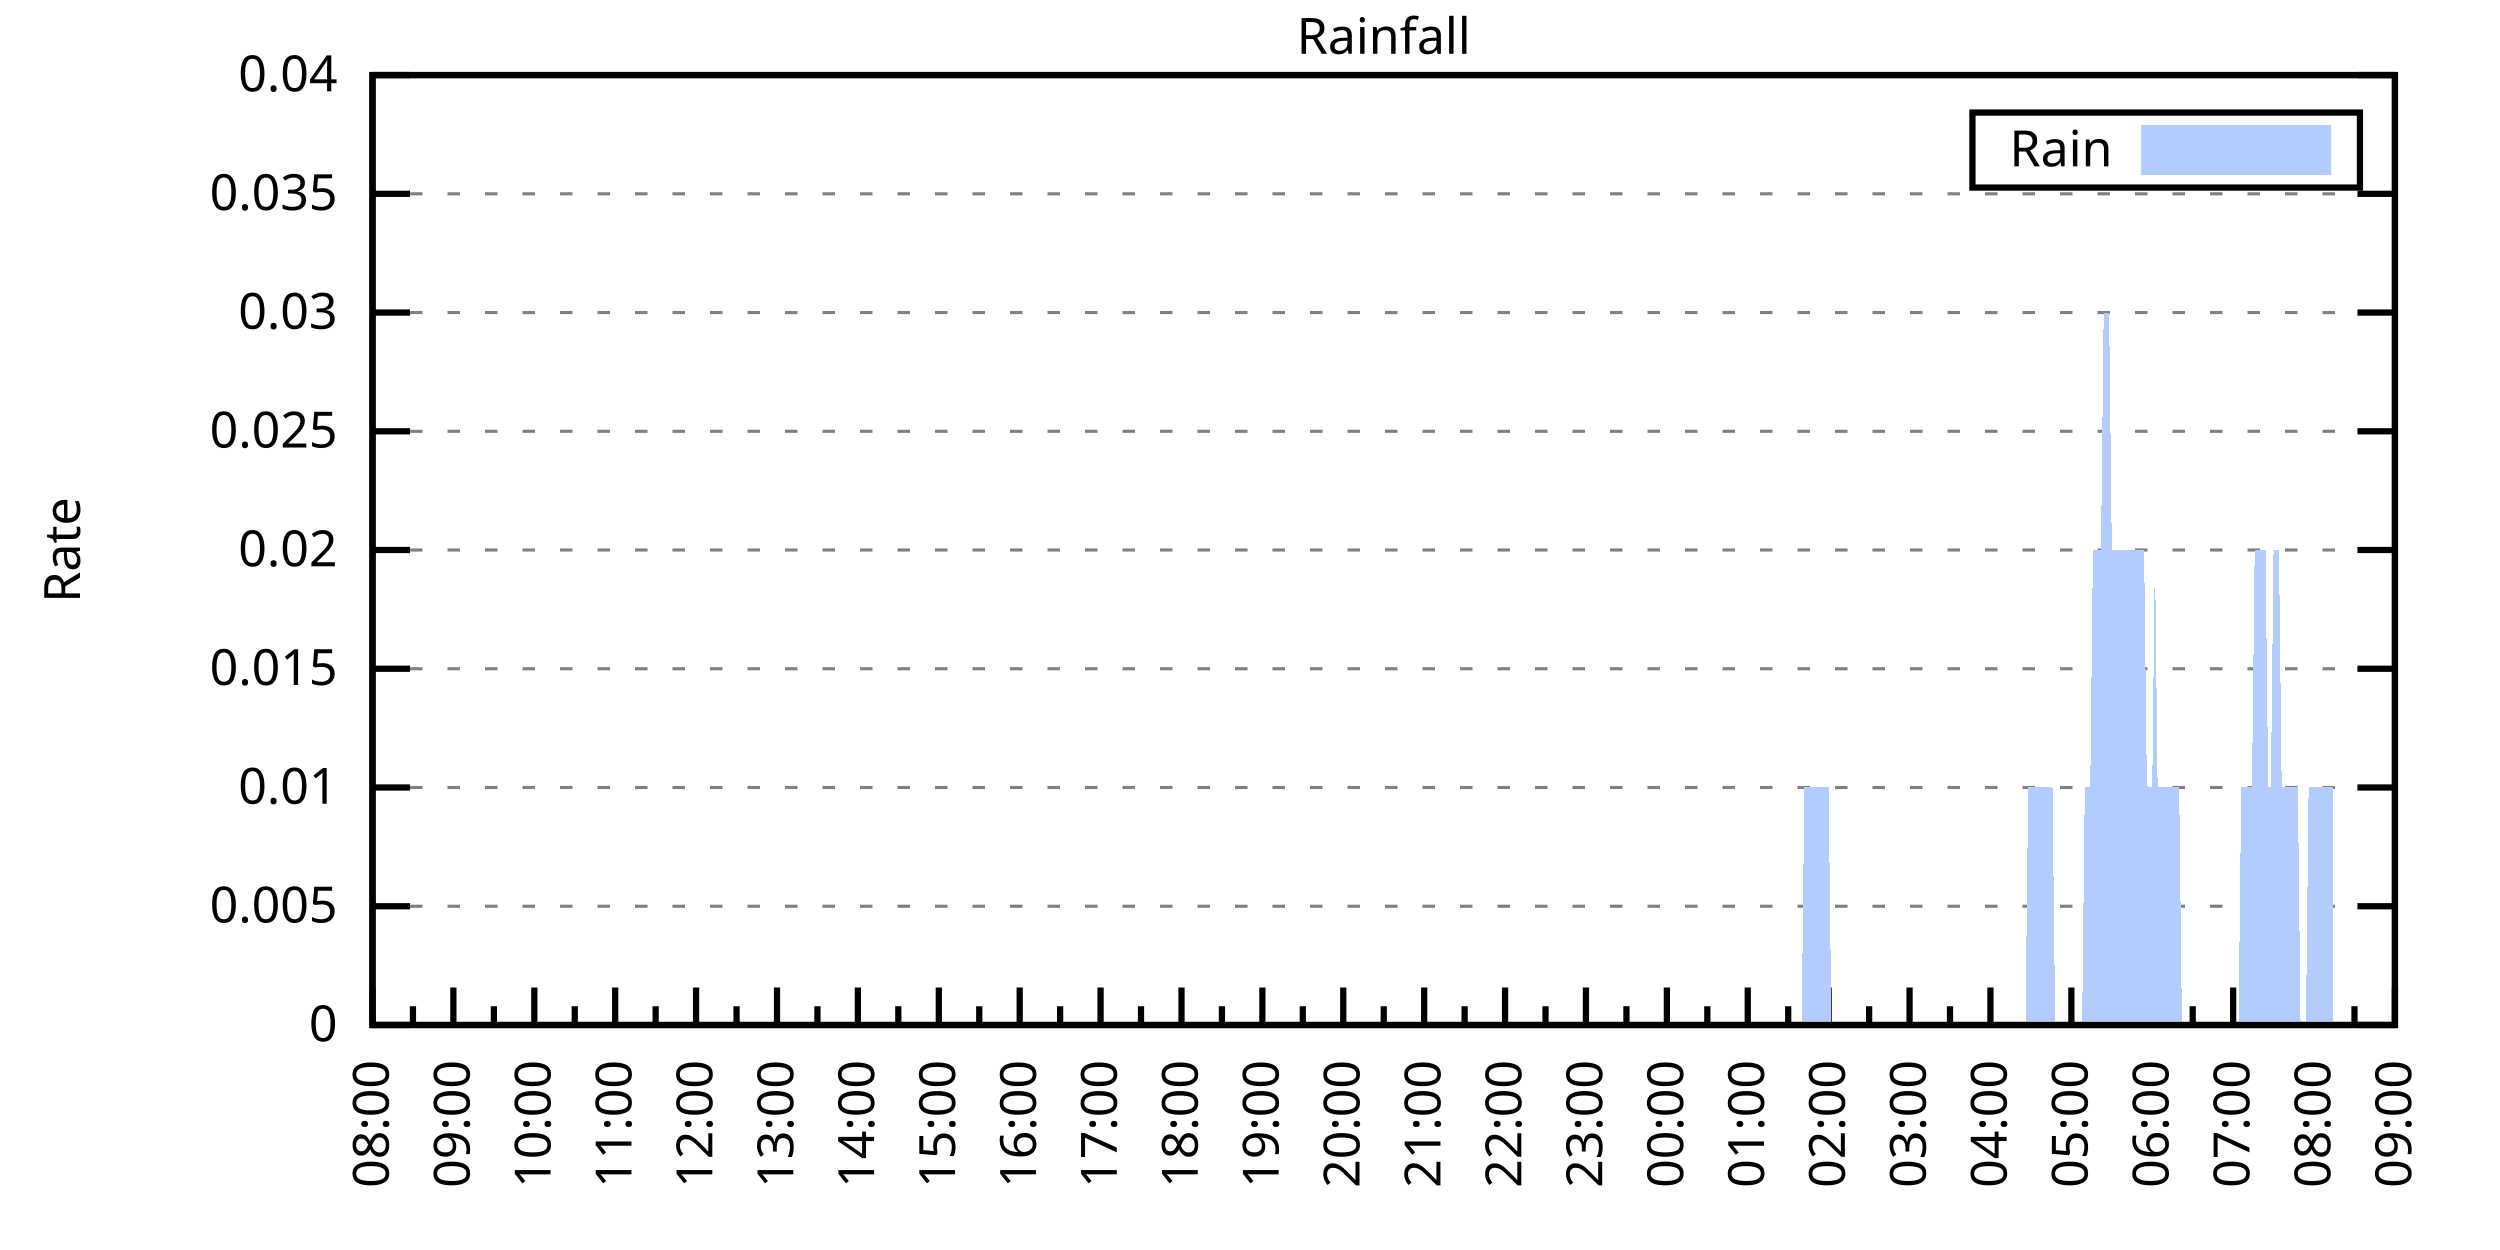
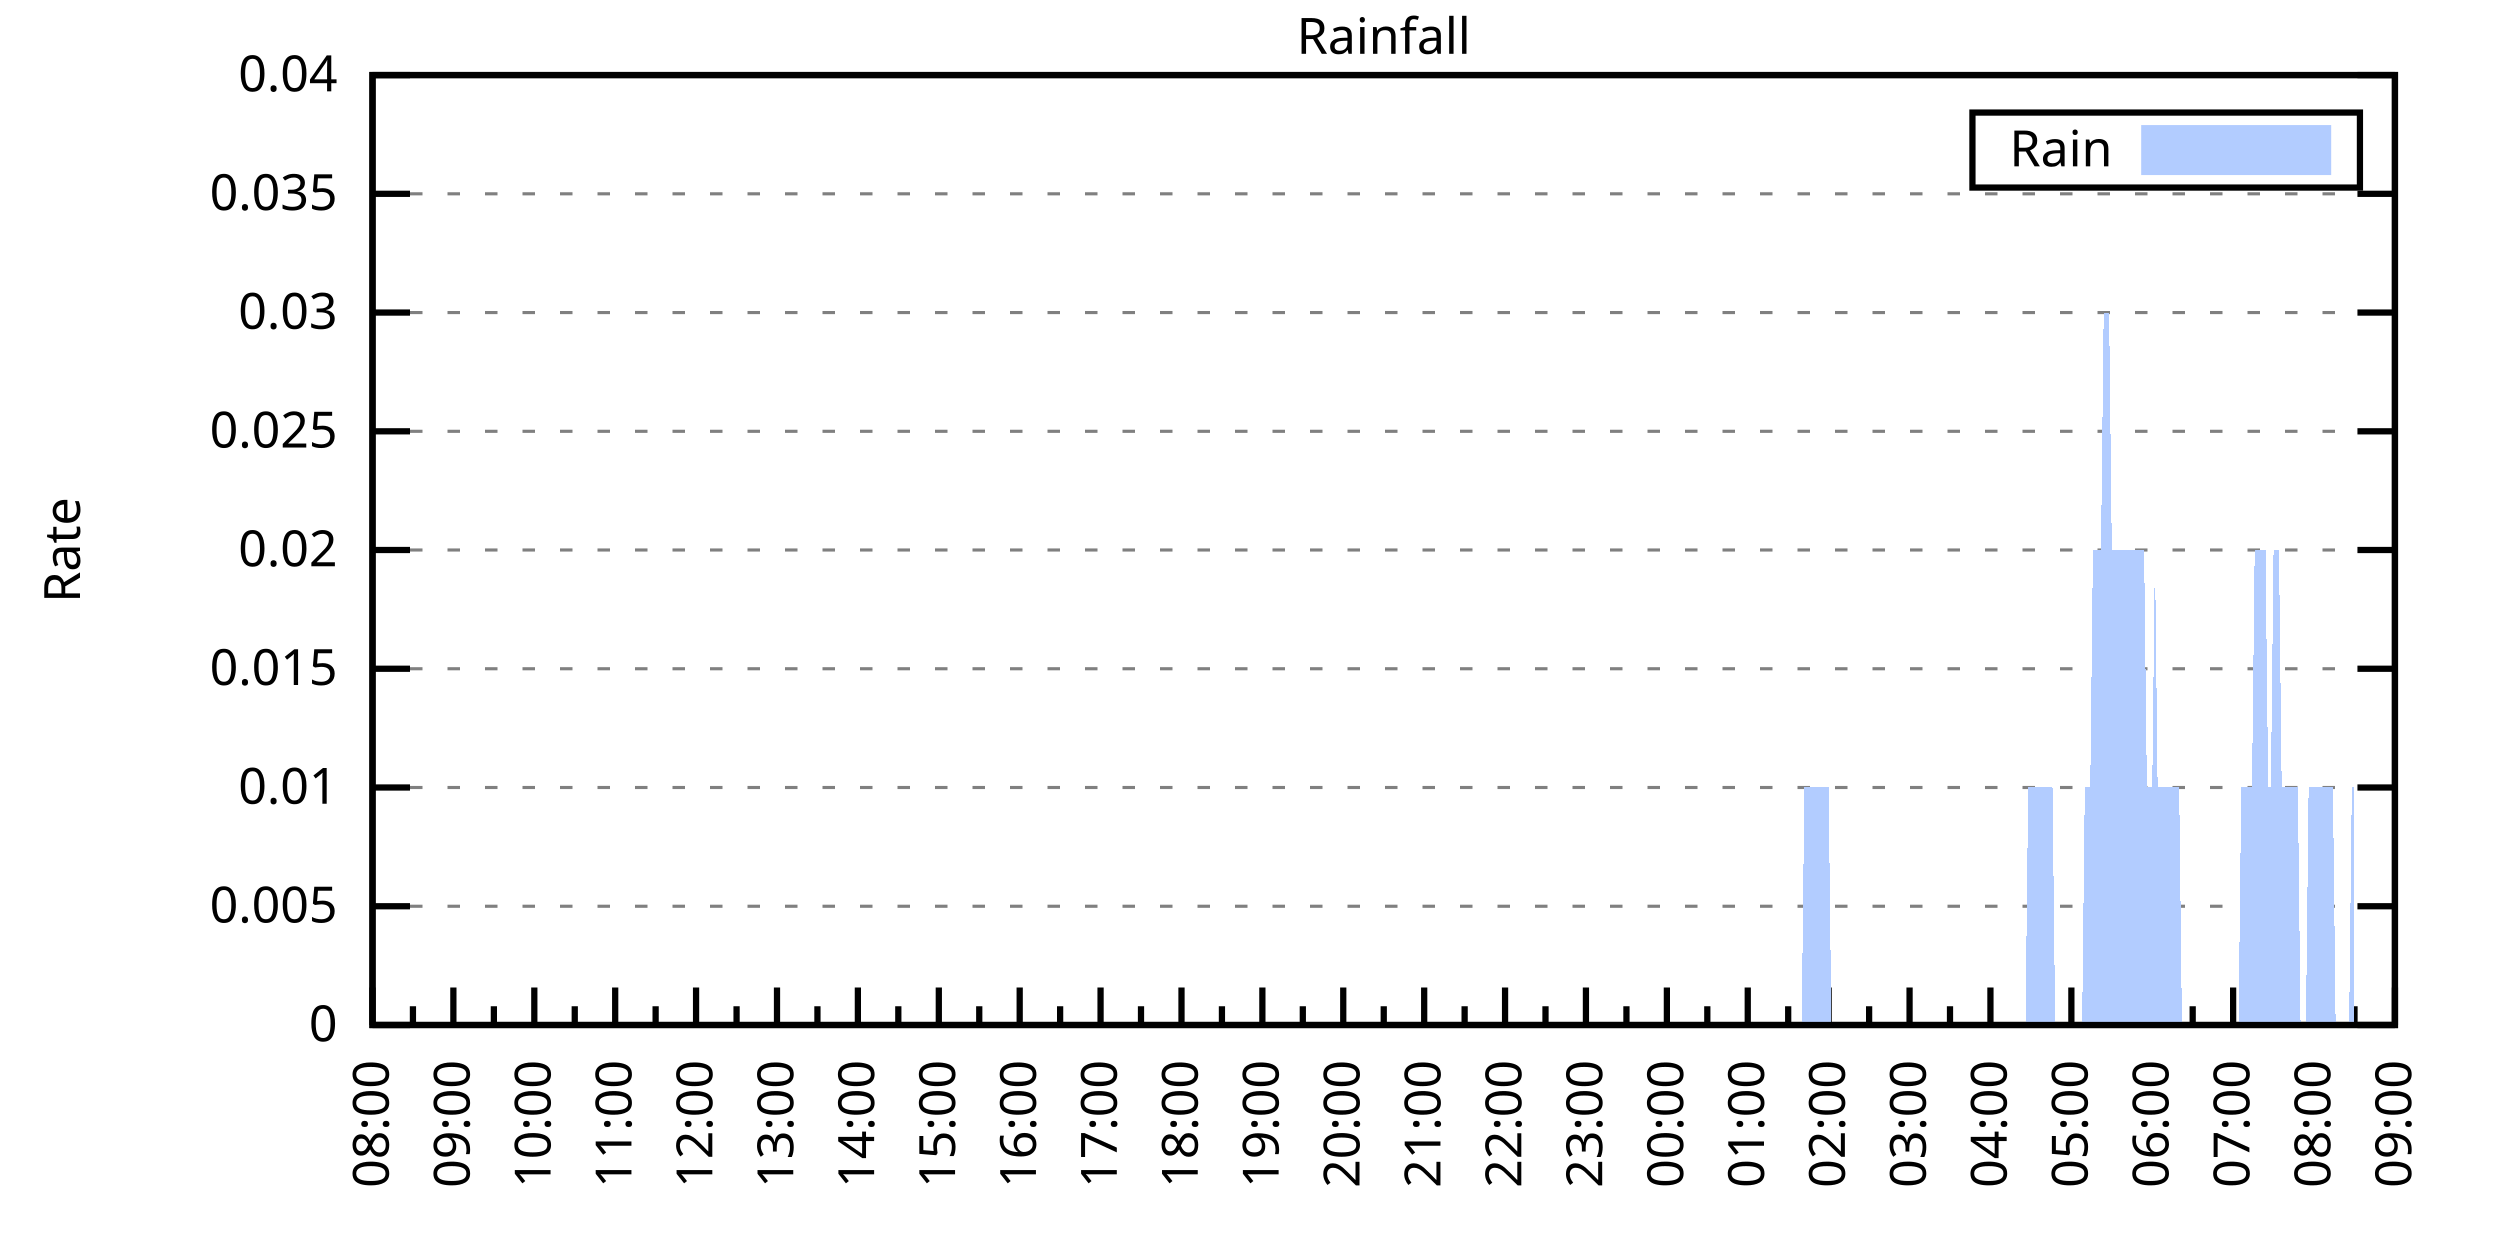
<svg xmlns="http://www.w3.org/2000/svg" xmlns:xlink="http://www.w3.org/1999/xlink" width="400" height="200" viewBox="0 0 400 200">
  <g id="gnuplot_canvas">
    <rect x="0" y="0" width="400" height="200" fill="none" />
    <defs>
      <circle id="gpDot" r="0.5" stroke-width="0.5" stroke="currentColor" />
      <path id="gpPt0" stroke-width="0.333" stroke="currentColor" d="M-1,0 h2 M0,-1 v2" />
      <path id="gpPt1" stroke-width="0.333" stroke="currentColor" d="M-1,-1 L1,1 M1,-1 L-1,1" />
      <path id="gpPt2" stroke-width="0.333" stroke="currentColor" d="M-1,0 L1,0 M0,-1 L0,1 M-1,-1 L1,1 M-1,1 L1,-1" />
      <rect id="gpPt3" stroke-width="0.333" stroke="currentColor" x="-1" y="-1" width="2" height="2" />
      <rect id="gpPt4" stroke-width="0.333" stroke="currentColor" fill="currentColor" x="-1" y="-1" width="2" height="2" />
      <circle id="gpPt5" stroke-width="0.333" stroke="currentColor" cx="0" cy="0" r="1" />
      <use xlink:href="#gpPt5" id="gpPt6" fill="currentColor" stroke="none" />
      <path id="gpPt7" stroke-width="0.333" stroke="currentColor" d="M0,-1.33 L-1.33,0.67 L1.33,0.67 z" />
      <use xlink:href="#gpPt7" id="gpPt8" fill="currentColor" stroke="none" />
      <use xlink:href="#gpPt7" id="gpPt9" stroke="currentColor" transform="rotate(180)" />
      <use xlink:href="#gpPt9" id="gpPt10" fill="currentColor" stroke="none" />
      <use xlink:href="#gpPt3" id="gpPt11" stroke="currentColor" transform="rotate(45)" />
      <use xlink:href="#gpPt11" id="gpPt12" fill="currentColor" stroke="none" />
      <path id="gpPt13" stroke-width="0.333" stroke="currentColor" d="M0,1.330 L1.265,0.411 L0.782,-1.067 L-0.782,-1.076 L-1.265,0.411 z" />
      <use xlink:href="#gpPt13" id="gpPt14" fill="currentColor" stroke="none" />
      <filter id="textbox" filterUnits="objectBoundingBox" x="0" y="0" height="1" width="1">
        <feFlood flood-color="white" flood-opacity="1" result="bgnd" />
        <feComposite in="SourceGraphic" in2="bgnd" operator="atop" />
      </filter>
      <filter id="greybox" filterUnits="objectBoundingBox" x="0" y="0" height="1" width="1">
        <feFlood flood-color="lightgrey" flood-opacity="1" result="grey" />
        <feComposite in="SourceGraphic" in2="grey" operator="atop" />
      </filter>
    </defs>
    <g fill="none" color="white" stroke="currentColor" stroke-width="1.00" stroke-linecap="butt" stroke-linejoin="miter">
</g>
    <g fill="none" color="black" stroke="currentColor" stroke-width="1.00" stroke-linecap="butt" stroke-linejoin="miter">
      <g stroke="none" shape-rendering="crispEdges">
        <polygon fill="rgb(255, 255, 255)" points="59.60,164.00 383.18,164.00 383.18,12.02 59.60,12.02 " />
      </g>
    </g>
    <g fill="none" color="black" stroke="currentColor" stroke-width="1.00" stroke-linecap="butt" stroke-linejoin="miter">
</g>
    <g fill="none" color="black" stroke="black" stroke-width="0.50" stroke-linecap="butt" stroke-linejoin="miter">
</g>
    <g fill="none" color="gray" stroke="currentColor" stroke-width="0.50" stroke-linecap="butt" stroke-linejoin="miter">
      <path stroke="gray" stroke-dasharray="2,4" class="gridline" d="M59.60,164.00 L383.19,164.00  " />
    </g>
    <g fill="none" color="gray" stroke="gray" stroke-width="1.00" stroke-linecap="butt" stroke-linejoin="miter">
</g>
    <g fill="none" color="black" stroke="currentColor" stroke-width="1.00" stroke-linecap="butt" stroke-linejoin="miter">
      <path stroke="black" d="M59.60,164.00 L65.60,164.00 M383.19,164.00 L377.19,164.00  " />
      <g transform="translate(54.00,166.60)" stroke="none" fill="black" font-family="Sans" font-size="8.00" text-anchor="end">
        <text>
          <tspan font-family="Sans"> 0</tspan>
        </text>
      </g>
    </g>
    <g fill="none" color="black" stroke="currentColor" stroke-width="1.00" stroke-linecap="butt" stroke-linejoin="miter">
</g>
    <g fill="none" color="black" stroke="black" stroke-width="0.50" stroke-linecap="butt" stroke-linejoin="miter">
</g>
    <g fill="none" color="gray" stroke="currentColor" stroke-width="0.50" stroke-linecap="butt" stroke-linejoin="miter">
      <path stroke="gray" stroke-dasharray="2,4" class="gridline" d="M59.60,145.00 L383.19,145.00  " />
    </g>
    <g fill="none" color="gray" stroke="gray" stroke-width="1.00" stroke-linecap="butt" stroke-linejoin="miter">
</g>
    <g fill="none" color="black" stroke="currentColor" stroke-width="1.00" stroke-linecap="butt" stroke-linejoin="miter">
      <path stroke="black" d="M59.60,145.00 L65.60,145.00 M383.19,145.00 L377.19,145.00  " />
      <g transform="translate(54.00,147.60)" stroke="none" fill="black" font-family="Sans" font-size="8.00" text-anchor="end">
        <text>
          <tspan font-family="Sans"> 0.005</tspan>
        </text>
      </g>
    </g>
    <g fill="none" color="black" stroke="currentColor" stroke-width="1.00" stroke-linecap="butt" stroke-linejoin="miter">
</g>
    <g fill="none" color="black" stroke="black" stroke-width="0.50" stroke-linecap="butt" stroke-linejoin="miter">
</g>
    <g fill="none" color="gray" stroke="currentColor" stroke-width="0.50" stroke-linecap="butt" stroke-linejoin="miter">
      <path stroke="gray" stroke-dasharray="2,4" class="gridline" d="M59.60,126.00 L383.19,126.00  " />
    </g>
    <g fill="none" color="gray" stroke="gray" stroke-width="1.00" stroke-linecap="butt" stroke-linejoin="miter">
</g>
    <g fill="none" color="black" stroke="currentColor" stroke-width="1.00" stroke-linecap="butt" stroke-linejoin="miter">
      <path stroke="black" d="M59.60,126.00 L65.60,126.00 M383.19,126.00 L377.19,126.00  " />
      <g transform="translate(54.00,128.60)" stroke="none" fill="black" font-family="Sans" font-size="8.00" text-anchor="end">
        <text>
          <tspan font-family="Sans"> 0.01</tspan>
        </text>
      </g>
    </g>
    <g fill="none" color="black" stroke="currentColor" stroke-width="1.00" stroke-linecap="butt" stroke-linejoin="miter">
</g>
    <g fill="none" color="black" stroke="black" stroke-width="0.50" stroke-linecap="butt" stroke-linejoin="miter">
</g>
    <g fill="none" color="gray" stroke="currentColor" stroke-width="0.50" stroke-linecap="butt" stroke-linejoin="miter">
      <path stroke="gray" stroke-dasharray="2,4" class="gridline" d="M59.60,107.00 L383.19,107.00  " />
    </g>
    <g fill="none" color="gray" stroke="gray" stroke-width="1.00" stroke-linecap="butt" stroke-linejoin="miter">
</g>
    <g fill="none" color="black" stroke="currentColor" stroke-width="1.00" stroke-linecap="butt" stroke-linejoin="miter">
      <path stroke="black" d="M59.60,107.00 L65.60,107.00 M383.19,107.00 L377.19,107.00  " />
      <g transform="translate(54.00,109.60)" stroke="none" fill="black" font-family="Sans" font-size="8.00" text-anchor="end">
        <text>
          <tspan font-family="Sans"> 0.015</tspan>
        </text>
      </g>
    </g>
    <g fill="none" color="black" stroke="currentColor" stroke-width="1.00" stroke-linecap="butt" stroke-linejoin="miter">
</g>
    <g fill="none" color="black" stroke="black" stroke-width="0.50" stroke-linecap="butt" stroke-linejoin="miter">
</g>
    <g fill="none" color="gray" stroke="currentColor" stroke-width="0.50" stroke-linecap="butt" stroke-linejoin="miter">
      <path stroke="gray" stroke-dasharray="2,4" class="gridline" d="M59.60,88.00 L383.19,88.00  " />
    </g>
    <g fill="none" color="gray" stroke="gray" stroke-width="1.00" stroke-linecap="butt" stroke-linejoin="miter">
</g>
    <g fill="none" color="black" stroke="currentColor" stroke-width="1.00" stroke-linecap="butt" stroke-linejoin="miter">
      <path stroke="black" d="M59.60,88.00 L65.60,88.00 M383.19,88.00 L377.19,88.00  " />
      <g transform="translate(54.00,90.60)" stroke="none" fill="black" font-family="Sans" font-size="8.00" text-anchor="end">
        <text>
          <tspan font-family="Sans"> 0.02</tspan>
        </text>
      </g>
    </g>
    <g fill="none" color="black" stroke="currentColor" stroke-width="1.00" stroke-linecap="butt" stroke-linejoin="miter">
</g>
    <g fill="none" color="black" stroke="black" stroke-width="0.50" stroke-linecap="butt" stroke-linejoin="miter">
</g>
    <g fill="none" color="gray" stroke="currentColor" stroke-width="0.50" stroke-linecap="butt" stroke-linejoin="miter">
      <path stroke="gray" stroke-dasharray="2,4" class="gridline" d="M59.60,69.01 L383.19,69.01  " />
    </g>
    <g fill="none" color="gray" stroke="gray" stroke-width="1.00" stroke-linecap="butt" stroke-linejoin="miter">
</g>
    <g fill="none" color="black" stroke="currentColor" stroke-width="1.00" stroke-linecap="butt" stroke-linejoin="miter">
      <path stroke="black" d="M59.60,69.01 L65.60,69.01 M383.19,69.01 L377.19,69.01  " />
      <g transform="translate(54.00,71.61)" stroke="none" fill="black" font-family="Sans" font-size="8.00" text-anchor="end">
        <text>
          <tspan font-family="Sans"> 0.025</tspan>
        </text>
      </g>
    </g>
    <g fill="none" color="black" stroke="currentColor" stroke-width="1.00" stroke-linecap="butt" stroke-linejoin="miter">
</g>
    <g fill="none" color="black" stroke="black" stroke-width="0.50" stroke-linecap="butt" stroke-linejoin="miter">
</g>
    <g fill="none" color="gray" stroke="currentColor" stroke-width="0.50" stroke-linecap="butt" stroke-linejoin="miter">
      <path stroke="gray" stroke-dasharray="2,4" class="gridline" d="M59.60,50.01 L383.19,50.01  " />
    </g>
    <g fill="none" color="gray" stroke="gray" stroke-width="1.00" stroke-linecap="butt" stroke-linejoin="miter">
</g>
    <g fill="none" color="black" stroke="currentColor" stroke-width="1.00" stroke-linecap="butt" stroke-linejoin="miter">
      <path stroke="black" d="M59.60,50.01 L65.60,50.01 M383.19,50.01 L377.19,50.01  " />
      <g transform="translate(54.00,52.61)" stroke="none" fill="black" font-family="Sans" font-size="8.00" text-anchor="end">
        <text>
          <tspan font-family="Sans"> 0.03</tspan>
        </text>
      </g>
    </g>
    <g fill="none" color="black" stroke="currentColor" stroke-width="1.00" stroke-linecap="butt" stroke-linejoin="miter">
</g>
    <g fill="none" color="black" stroke="black" stroke-width="0.50" stroke-linecap="butt" stroke-linejoin="miter">
</g>
    <g fill="none" color="gray" stroke="currentColor" stroke-width="0.50" stroke-linecap="butt" stroke-linejoin="miter">
      <path stroke="gray" stroke-dasharray="2,4" class="gridline" d="M59.60,31.01 L383.19,31.01  " />
    </g>
    <g fill="none" color="gray" stroke="gray" stroke-width="1.00" stroke-linecap="butt" stroke-linejoin="miter">
</g>
    <g fill="none" color="black" stroke="currentColor" stroke-width="1.00" stroke-linecap="butt" stroke-linejoin="miter">
      <path stroke="black" d="M59.60,31.01 L65.60,31.01 M383.19,31.01 L377.19,31.01  " />
      <g transform="translate(54.00,33.61)" stroke="none" fill="black" font-family="Sans" font-size="8.00" text-anchor="end">
        <text>
          <tspan font-family="Sans"> 0.035</tspan>
        </text>
      </g>
    </g>
    <g fill="none" color="black" stroke="currentColor" stroke-width="1.00" stroke-linecap="butt" stroke-linejoin="miter">
</g>
    <g fill="none" color="black" stroke="black" stroke-width="0.50" stroke-linecap="butt" stroke-linejoin="miter">
</g>
    <g fill="none" color="gray" stroke="currentColor" stroke-width="0.50" stroke-linecap="butt" stroke-linejoin="miter">
      <path stroke="gray" stroke-dasharray="2,4" class="gridline" d="M59.60,12.01 L383.19,12.01  " />
    </g>
    <g fill="none" color="gray" stroke="gray" stroke-width="1.00" stroke-linecap="butt" stroke-linejoin="miter">
</g>
    <g fill="none" color="black" stroke="currentColor" stroke-width="1.00" stroke-linecap="butt" stroke-linejoin="miter">
      <path stroke="black" d="M59.60,12.01 L65.60,12.01 M383.19,12.01 L377.19,12.01  " />
      <g transform="translate(54.00,14.61)" stroke="none" fill="black" font-family="Sans" font-size="8.00" text-anchor="end">
        <text>
          <tspan font-family="Sans"> 0.04</tspan>
        </text>
      </g>
    </g>
    <g fill="none" color="black" stroke="currentColor" stroke-width="1.00" stroke-linecap="butt" stroke-linejoin="miter">
      <path stroke="black" d="M59.60,164.00 L59.60,158.00  " />
      <g transform="translate(62.20,169.60) rotate(270)" stroke="none" fill="black" font-family="Sans" font-size="8.00" text-anchor="end">
        <text>
          <tspan font-family="Sans">08:00</tspan>
        </text>
      </g>
    </g>
    <g fill="none" color="black" stroke="currentColor" stroke-width="1.00" stroke-linecap="butt" stroke-linejoin="miter">
      <path stroke="black" d="M66.07,164.00 L66.07,161.00 M72.54,164.00 L72.54,158.00  " />
      <g transform="translate(75.14,169.60) rotate(270)" stroke="none" fill="black" font-family="Sans" font-size="8.00" text-anchor="end">
        <text>
          <tspan font-family="Sans">09:00</tspan>
        </text>
      </g>
    </g>
    <g fill="none" color="black" stroke="currentColor" stroke-width="1.00" stroke-linecap="butt" stroke-linejoin="miter">
      <path stroke="black" d="M79.02,164.00 L79.02,161.00 M85.49,164.00 L85.49,158.00  " />
      <g transform="translate(88.09,169.60) rotate(270)" stroke="none" fill="black" font-family="Sans" font-size="8.00" text-anchor="end">
        <text>
          <tspan font-family="Sans">10:00</tspan>
        </text>
      </g>
    </g>
    <g fill="none" color="black" stroke="currentColor" stroke-width="1.00" stroke-linecap="butt" stroke-linejoin="miter">
      <path stroke="black" d="M91.96,164.00 L91.96,161.00 M98.43,164.00 L98.43,158.00  " />
      <g transform="translate(101.03,169.60) rotate(270)" stroke="none" fill="black" font-family="Sans" font-size="8.00" text-anchor="end">
        <text>
          <tspan font-family="Sans">11:00</tspan>
        </text>
      </g>
    </g>
    <g fill="none" color="black" stroke="currentColor" stroke-width="1.00" stroke-linecap="butt" stroke-linejoin="miter">
      <path stroke="black" d="M104.90,164.00 L104.90,161.00 M111.37,164.00 L111.37,158.00  " />
      <g transform="translate(113.97,169.60) rotate(270)" stroke="none" fill="black" font-family="Sans" font-size="8.00" text-anchor="end">
        <text>
          <tspan font-family="Sans">12:00</tspan>
        </text>
      </g>
    </g>
    <g fill="none" color="black" stroke="currentColor" stroke-width="1.00" stroke-linecap="butt" stroke-linejoin="miter">
      <path stroke="black" d="M117.85,164.00 L117.85,161.00 M124.32,164.00 L124.32,158.00  " />
      <g transform="translate(126.92,169.60) rotate(270)" stroke="none" fill="black" font-family="Sans" font-size="8.00" text-anchor="end">
        <text>
          <tspan font-family="Sans">13:00</tspan>
        </text>
      </g>
    </g>
    <g fill="none" color="black" stroke="currentColor" stroke-width="1.00" stroke-linecap="butt" stroke-linejoin="miter">
      <path stroke="black" d="M130.79,164.00 L130.79,161.00 M137.26,164.00 L137.26,158.00  " />
      <g transform="translate(139.86,169.60) rotate(270)" stroke="none" fill="black" font-family="Sans" font-size="8.00" text-anchor="end">
        <text>
          <tspan font-family="Sans">14:00</tspan>
        </text>
      </g>
    </g>
    <g fill="none" color="black" stroke="currentColor" stroke-width="1.00" stroke-linecap="butt" stroke-linejoin="miter">
      <path stroke="black" d="M143.73,164.00 L143.73,161.00 M150.21,164.00 L150.21,158.00  " />
      <g transform="translate(152.81,169.60) rotate(270)" stroke="none" fill="black" font-family="Sans" font-size="8.00" text-anchor="end">
        <text>
          <tspan font-family="Sans">15:00</tspan>
        </text>
      </g>
    </g>
    <g fill="none" color="black" stroke="currentColor" stroke-width="1.00" stroke-linecap="butt" stroke-linejoin="miter">
      <path stroke="black" d="M156.68,164.00 L156.68,161.00 M163.15,164.00 L163.15,158.00  " />
      <g transform="translate(165.75,169.60) rotate(270)" stroke="none" fill="black" font-family="Sans" font-size="8.00" text-anchor="end">
        <text>
          <tspan font-family="Sans">16:00</tspan>
        </text>
      </g>
    </g>
    <g fill="none" color="black" stroke="currentColor" stroke-width="1.00" stroke-linecap="butt" stroke-linejoin="miter">
      <path stroke="black" d="M169.62,164.00 L169.62,161.00 M176.09,164.00 L176.09,158.00  " />
      <g transform="translate(178.69,169.60) rotate(270)" stroke="none" fill="black" font-family="Sans" font-size="8.00" text-anchor="end">
        <text>
          <tspan font-family="Sans">17:00</tspan>
        </text>
      </g>
    </g>
    <g fill="none" color="black" stroke="currentColor" stroke-width="1.00" stroke-linecap="butt" stroke-linejoin="miter">
      <path stroke="black" d="M182.56,164.00 L182.56,161.00 M189.04,164.00 L189.04,158.00  " />
      <g transform="translate(191.64,169.60) rotate(270)" stroke="none" fill="black" font-family="Sans" font-size="8.00" text-anchor="end">
        <text>
          <tspan font-family="Sans">18:00</tspan>
        </text>
      </g>
    </g>
    <g fill="none" color="black" stroke="currentColor" stroke-width="1.00" stroke-linecap="butt" stroke-linejoin="miter">
      <path stroke="black" d="M195.51,164.00 L195.51,161.00 M201.98,164.00 L201.98,158.00  " />
      <g transform="translate(204.58,169.60) rotate(270)" stroke="none" fill="black" font-family="Sans" font-size="8.00" text-anchor="end">
        <text>
          <tspan font-family="Sans">19:00</tspan>
        </text>
      </g>
    </g>
    <g fill="none" color="black" stroke="currentColor" stroke-width="1.00" stroke-linecap="butt" stroke-linejoin="miter">
      <path stroke="black" d="M208.45,164.00 L208.45,161.00 M214.92,164.00 L214.92,158.00  " />
      <g transform="translate(217.52,169.60) rotate(270)" stroke="none" fill="black" font-family="Sans" font-size="8.00" text-anchor="end">
        <text>
          <tspan font-family="Sans">20:00</tspan>
        </text>
      </g>
    </g>
    <g fill="none" color="black" stroke="currentColor" stroke-width="1.00" stroke-linecap="butt" stroke-linejoin="miter">
      <path stroke="black" d="M221.40,164.00 L221.40,161.00 M227.87,164.00 L227.87,158.00  " />
      <g transform="translate(230.47,169.60) rotate(270)" stroke="none" fill="black" font-family="Sans" font-size="8.00" text-anchor="end">
        <text>
          <tspan font-family="Sans">21:00</tspan>
        </text>
      </g>
    </g>
    <g fill="none" color="black" stroke="currentColor" stroke-width="1.00" stroke-linecap="butt" stroke-linejoin="miter">
      <path stroke="black" d="M234.34,164.00 L234.34,161.00 M240.81,164.00 L240.81,158.00  " />
      <g transform="translate(243.41,169.60) rotate(270)" stroke="none" fill="black" font-family="Sans" font-size="8.00" text-anchor="end">
        <text>
          <tspan font-family="Sans">22:00</tspan>
        </text>
      </g>
    </g>
    <g fill="none" color="black" stroke="currentColor" stroke-width="1.00" stroke-linecap="butt" stroke-linejoin="miter">
      <path stroke="black" d="M247.28,164.00 L247.28,161.00 M253.75,164.00 L253.75,158.00  " />
      <g transform="translate(256.35,169.60) rotate(270)" stroke="none" fill="black" font-family="Sans" font-size="8.00" text-anchor="end">
        <text>
          <tspan font-family="Sans">23:00</tspan>
        </text>
      </g>
    </g>
    <g fill="none" color="black" stroke="currentColor" stroke-width="1.00" stroke-linecap="butt" stroke-linejoin="miter">
      <path stroke="black" d="M260.23,164.00 L260.23,161.00 M266.70,164.00 L266.70,158.00  " />
      <g transform="translate(269.30,169.60) rotate(270)" stroke="none" fill="black" font-family="Sans" font-size="8.00" text-anchor="end">
        <text>
          <tspan font-family="Sans">00:00</tspan>
        </text>
      </g>
    </g>
    <g fill="none" color="black" stroke="currentColor" stroke-width="1.00" stroke-linecap="butt" stroke-linejoin="miter">
      <path stroke="black" d="M273.17,164.00 L273.17,161.00 M279.64,164.00 L279.64,158.00  " />
      <g transform="translate(282.24,169.60) rotate(270)" stroke="none" fill="black" font-family="Sans" font-size="8.00" text-anchor="end">
        <text>
          <tspan font-family="Sans">01:00</tspan>
        </text>
      </g>
    </g>
    <g fill="none" color="black" stroke="currentColor" stroke-width="1.00" stroke-linecap="butt" stroke-linejoin="miter">
      <path stroke="black" d="M286.11,164.00 L286.11,161.00 M292.58,164.00 L292.58,158.00  " />
      <g transform="translate(295.18,169.60) rotate(270)" stroke="none" fill="black" font-family="Sans" font-size="8.00" text-anchor="end">
        <text>
          <tspan font-family="Sans">02:00</tspan>
        </text>
      </g>
    </g>
    <g fill="none" color="black" stroke="currentColor" stroke-width="1.00" stroke-linecap="butt" stroke-linejoin="miter">
      <path stroke="black" d="M299.06,164.00 L299.06,161.00 M305.53,164.00 L305.53,158.00  " />
      <g transform="translate(308.13,169.60) rotate(270)" stroke="none" fill="black" font-family="Sans" font-size="8.00" text-anchor="end">
        <text>
          <tspan font-family="Sans">03:00</tspan>
        </text>
      </g>
    </g>
    <g fill="none" color="black" stroke="currentColor" stroke-width="1.00" stroke-linecap="butt" stroke-linejoin="miter">
      <path stroke="black" d="M312.00,164.00 L312.00,161.00 M318.47,164.00 L318.47,158.00  " />
      <g transform="translate(321.07,169.60) rotate(270)" stroke="none" fill="black" font-family="Sans" font-size="8.00" text-anchor="end">
        <text>
          <tspan font-family="Sans">04:00</tspan>
        </text>
      </g>
    </g>
    <g fill="none" color="black" stroke="currentColor" stroke-width="1.00" stroke-linecap="butt" stroke-linejoin="miter">
      <path stroke="black" d="M324.94,164.00 L324.94,161.00 M331.42,164.00 L331.42,158.00  " />
      <g transform="translate(334.02,169.60) rotate(270)" stroke="none" fill="black" font-family="Sans" font-size="8.00" text-anchor="end">
        <text>
          <tspan font-family="Sans">05:00</tspan>
        </text>
      </g>
    </g>
    <g fill="none" color="black" stroke="currentColor" stroke-width="1.00" stroke-linecap="butt" stroke-linejoin="miter">
      <path stroke="black" d="M337.89,164.00 L337.89,161.00 M344.36,164.00 L344.36,158.00  " />
      <g transform="translate(346.96,169.60) rotate(270)" stroke="none" fill="black" font-family="Sans" font-size="8.00" text-anchor="end">
        <text>
          <tspan font-family="Sans">06:00</tspan>
        </text>
      </g>
    </g>
    <g fill="none" color="black" stroke="currentColor" stroke-width="1.00" stroke-linecap="butt" stroke-linejoin="miter">
      <path stroke="black" d="M350.83,164.00 L350.83,161.00 M357.30,164.00 L357.30,158.00  " />
      <g transform="translate(359.90,169.60) rotate(270)" stroke="none" fill="black" font-family="Sans" font-size="8.00" text-anchor="end">
        <text>
          <tspan font-family="Sans">07:00</tspan>
        </text>
      </g>
    </g>
    <g fill="none" color="black" stroke="currentColor" stroke-width="1.00" stroke-linecap="butt" stroke-linejoin="miter">
      <path stroke="black" d="M363.77,164.00 L363.77,161.00 M370.25,164.00 L370.25,158.00  " />
      <g transform="translate(372.85,169.60) rotate(270)" stroke="none" fill="black" font-family="Sans" font-size="8.00" text-anchor="end">
        <text>
          <tspan font-family="Sans">08:00</tspan>
        </text>
      </g>
    </g>
    <g fill="none" color="black" stroke="currentColor" stroke-width="1.00" stroke-linecap="butt" stroke-linejoin="miter">
      <path stroke="black" d="M376.72,164.00 L376.72,161.00 M383.19,164.00 L383.19,158.00  " />
      <g transform="translate(385.79,169.60) rotate(270)" stroke="none" fill="black" font-family="Sans" font-size="8.00" text-anchor="end">
        <text>
          <tspan font-family="Sans">09:00</tspan>
        </text>
      </g>
    </g>
    <g fill="none" color="black" stroke="currentColor" stroke-width="1.00" stroke-linecap="butt" stroke-linejoin="miter">
</g>
    <g fill="none" color="black" stroke="currentColor" stroke-width="1.00" stroke-linecap="butt" stroke-linejoin="miter">
      <path stroke="black" d="M59.60,12.01 L59.60,164.00 L383.19,164.00 L383.19,12.01 L59.60,12.01 Z  " />
    </g>
    <g fill="none" color="black" stroke="currentColor" stroke-width="1.00" stroke-linecap="butt" stroke-linejoin="miter">
      <g transform="translate(12.80,88.01) rotate(270)" stroke="none" fill="black" font-family="Sans" font-size="8.00" text-anchor="middle">
        <text>
          <tspan font-family="Sans">Rate</tspan>
        </text>
      </g>
    </g>
    <g fill="none" color="black" stroke="currentColor" stroke-width="1.00" stroke-linecap="butt" stroke-linejoin="miter">
</g>
    <g fill="none" color="black" stroke="currentColor" stroke-width="1.00" stroke-linecap="butt" stroke-linejoin="miter">
      <path stroke="black" d="M315.59,30.01 L315.59,18.01 L377.59,18.01 L377.59,30.01 L315.59,30.01 Z  " />
    </g>
    <g id="Rainfall_plot_1">
      <g fill="none" color="white" stroke="black" stroke-width="2.00" stroke-linecap="butt" stroke-linejoin="miter">
</g>
      <g fill="none" color="black" stroke="currentColor" stroke-width="2.00" stroke-linecap="butt" stroke-linejoin="miter">
        <g transform="translate(337.99,26.61)" stroke="none" fill="black" font-family="Sans" font-size="8.00" text-anchor="end">
          <text>
            <tspan font-family="Sans">Rain</tspan>
          </text>
        </g>
      </g>
      <g fill="none" color="black" stroke="currentColor" stroke-width="2.00" stroke-linecap="butt" stroke-linejoin="miter">
        <g stroke="none" shape-rendering="crispEdges">
          <polygon fill="rgb(178, 204, 255)" points="343.59,27.01 371.99,27.01 371.99,21.01 343.59,21.01 " />
        </g>
        <path stroke="rgb(178, 204, 255)" d="M343.59,27.01 L371.99,27.01 L371.99,21.01 L343.59,21.01 L343.59,27.01 Z  " />
      </g>
      <g fill="none" color="black" stroke="currentColor" stroke-width="2.00" stroke-linecap="butt" stroke-linejoin="miter">
        <g stroke="none" shape-rendering="crispEdges">
-           <polygon fill="rgb(178, 204, 255)" points="63.05,164.00 63.48,164.00 63.91,164.00 64.35,164.00 64.78,164.00 65.21,164.00 65.64,164.00 66.07,164.00 66.50,164.00 66.93,164.00 67.37,164.00 67.80,164.00 68.23,164.00 68.66,164.00 69.09,164.00 69.52,164.00 69.95,164.00 70.39,164.00 70.82,164.00 71.25,164.00 71.68,164.00 72.11,164.00 72.54,164.00 72.98,164.00 73.41,164.00 73.84,164.00 74.27,164.00 74.70,164.00 75.13,164.00 75.56,164.00 76.00,164.00 76.43,164.00 76.86,164.00 77.29,164.00 77.72,164.00 78.15,164.00 78.58,164.00 79.02,164.00 79.45,164.00 79.88,164.00 80.31,164.00 80.74,164.00 81.17,164.00 81.60,164.00 82.04,164.00 82.47,164.00 82.90,164.00 83.33,164.00 83.76,164.00 84.19,164.00 84.62,164.00 85.06,164.00 85.49,164.00 85.92,164.00 86.35,164.00 86.78,164.00 87.21,164.00 87.64,164.00 88.08,164.00 88.51,164.00 88.94,164.00 89.37,164.00 89.80,164.00 90.23,164.00 90.66,164.00 91.10,164.00 91.53,164.00 91.96,164.00 92.39,164.00 92.82,164.00 93.25,164.00 93.68,164.00 94.12,164.00 94.55,164.00 94.98,164.00 95.41,164.00 95.84,164.00 96.27,164.00 96.70,164.00 97.14,164.00 97.57,164.00 98.00,164.00 98.43,164.00 98.86,164.00 99.29,164.00 99.73,164.00 100.16,164.00 100.59,164.00 101.02,164.00 101.45,164.00 101.88,164.00 102.31,164.00 102.75,164.00 103.18,164.00 103.61,164.00 104.04,164.00 104.47,164.00 104.90,164.00 105.33,164.00 105.77,164.00 106.20,164.00 106.63,164.00 107.06,164.00 107.49,164.00 107.92,164.00 108.35,164.00 108.79,164.00 109.22,164.00 109.65,164.00 110.08,164.00 110.51,164.00 110.94,164.00 111.37,164.00 111.81,164.00 112.24,164.00 112.67,164.00 113.10,164.00 113.53,164.00 113.96,164.00 114.39,164.00 114.83,164.00 115.26,164.00 115.69,164.00 116.12,164.00 116.55,164.00 116.98,164.00 117.41,164.00 117.85,164.00 118.28,164.00 118.71,164.00 119.14,164.00 119.57,164.00 120.00,164.00 120.43,164.00 120.87,164.00 121.30,164.00 121.73,164.00 122.16,164.00 122.59,164.00 123.02,164.00 123.46,164.00 123.89,164.00 124.32,164.00 124.75,164.00 125.18,164.00 125.61,164.00 126.04,164.00 126.48,164.00 126.91,164.00 127.34,164.00 127.77,164.00 128.20,164.00 128.63,164.00 129.06,164.00 129.50,164.00 129.93,164.00 130.36,164.00 130.79,164.00 131.22,164.00 131.65,164.00 132.08,164.00 132.52,164.00 132.95,164.00 133.38,164.00 133.81,164.00 134.24,164.00 134.67,164.00 135.10,164.00 135.54,164.00 135.97,164.00 136.40,164.00 136.83,164.00 137.26,164.00 137.69,164.00 138.12,164.00 138.56,164.00 138.99,164.00 139.42,164.00 139.85,164.00 140.28,164.00 140.71,164.00 141.14,164.00 141.58,164.00 142.01,164.00 142.44,164.00 142.87,164.00 143.30,164.00 143.73,164.00 144.16,164.00 144.60,164.00 145.03,164.00 145.46,164.00 145.89,164.00 146.32,164.00 146.75,164.00 147.19,164.00 147.62,164.00 148.05,164.00 148.48,164.00 148.91,164.00 149.34,164.00 149.77,164.00 150.21,164.00 150.64,164.00 151.07,164.00 151.50,164.00 151.93,164.00 152.36,164.00 152.79,164.00 153.23,164.00 153.66,164.00 154.09,164.00 154.52,164.00 154.95,164.00 155.38,164.00 155.81,164.00 156.25,164.00 156.68,164.00 157.11,164.00 157.54,164.00 157.97,164.00 158.40,164.00 158.83,164.00 159.27,164.00 159.70,164.00 160.13,164.00 160.56,164.00 160.99,164.00 161.42,164.00 161.85,164.00 162.29,164.00 162.72,164.00 163.15,164.00 163.58,164.00 164.01,164.00 164.44,164.00 164.87,164.00 165.31,164.00 165.74,164.00 166.17,164.00 166.60,164.00 167.03,164.00 167.46,164.00 167.89,164.00 168.33,164.00 168.76,164.00 169.19,164.00 169.62,164.00 170.05,164.00 170.48,164.00 170.91,164.00 171.35,164.00 171.78,164.00 172.21,164.00 172.64,164.00 173.07,164.00 173.50,164.00 173.94,164.00 174.37,164.00 174.80,164.00 175.23,164.00 175.66,164.00 176.09,164.00 176.52,164.00 176.96,164.00 177.39,164.00 177.82,164.00 178.25,164.00 178.68,164.00 179.11,164.00 179.54,164.00 179.98,164.00 180.41,164.00 180.84,164.00 181.27,164.00 181.70,164.00 182.13,164.00 182.56,164.00 183.00,164.00 183.43,164.00 183.86,164.00 184.29,164.00 184.72,164.00 185.15,164.00 185.58,164.00 186.02,164.00 186.45,164.00 186.88,164.00 187.31,164.00 187.74,164.00 188.17,164.00 188.60,164.00 189.04,164.00 189.47,164.00 189.90,164.00 190.33,164.00 190.76,164.00 191.19,164.00 191.62,164.00 192.06,164.00 192.49,164.00 192.92,164.00 193.35,164.00 193.78,164.00 194.21,164.00 194.64,164.00 195.08,164.00 195.51,164.00 195.94,164.00 196.37,164.00 196.80,164.00 197.23,164.00 197.67,164.00 198.10,164.00 198.53,164.00 198.96,164.00 199.39,164.00 199.82,164.00 200.25,164.00 200.69,164.00 201.12,164.00 201.55,164.00 201.98,164.00 202.41,164.00 202.84,164.00 203.27,164.00 203.71,164.00 204.14,164.00 204.57,164.00 205.00,164.00 205.43,164.00 205.86,164.00 206.29,164.00 206.73,164.00 207.16,164.00 207.59,164.00 208.02,164.00 208.45,164.00 208.88,164.00 209.31,164.00 209.75,164.00 210.18,164.00 210.61,164.00 211.04,164.00 211.47,164.00 211.90,164.00 212.33,164.00 212.77,164.00 213.20,164.00 213.63,164.00 214.06,164.00 214.49,164.00 214.92,164.00 215.35,164.00 215.79,164.00 216.22,164.00 216.65,164.00 217.08,164.00 217.51,164.00 217.94,164.00 218.37,164.00 218.81,164.00 219.24,164.00 219.67,164.00 220.10,164.00 220.53,164.00 220.96,164.00 221.40,164.00 221.83,164.00 222.26,164.00 222.69,164.00 223.12,164.00 223.55,164.00 223.98,164.00 224.42,164.00 224.85,164.00 225.28,164.00 225.71,164.00 226.14,164.00 226.57,164.00 227.00,164.00 227.44,164.00 227.87,164.00 228.30,164.00 228.73,164.00 229.16,164.00 229.59,164.00 230.02,164.00 230.46,164.00 230.89,164.00 231.32,164.00 231.75,164.00 232.18,164.00 232.61,164.00 233.04,164.00 233.48,164.00 233.91,164.00 234.34,164.00 234.77,164.00 235.20,164.00 235.63,164.00 236.06,164.00 236.50,164.00 236.93,164.00 237.36,164.00 237.79,164.00 238.22,164.00 238.65,164.00 239.08,164.00 239.52,164.00 239.95,164.00 240.38,164.00 240.81,164.00 241.24,164.00 241.67,164.00 242.10,164.00 242.54,164.00 242.97,164.00 243.40,164.00 243.83,164.00 244.26,164.00 244.69,164.00 245.12,164.00 245.56,164.00 245.99,164.00 246.42,164.00 246.85,164.00 247.28,164.00 247.71,164.00 248.15,164.00 248.58,164.00 249.01,164.00 249.44,164.00 249.87,164.00 250.30,164.00 250.73,164.00 251.17,164.00 251.60,164.00 252.03,164.00 252.46,164.00 252.89,164.00 253.32,164.00 253.75,164.00 254.19,164.00 254.62,164.00 255.05,164.00 255.48,164.00 255.91,164.00 256.34,164.00 256.77,164.00 257.21,164.00 257.64,164.00 258.07,164.00 258.50,164.00 258.93,164.00 259.36,164.00 259.79,164.00 260.23,164.00 260.66,164.00 261.09,164.00 261.52,164.00 261.95,164.00 262.38,164.00 262.81,164.00 263.25,164.00 263.68,164.00 264.11,164.00 264.54,164.00 264.97,164.00 265.40,164.00 265.83,164.00 266.27,164.00 266.70,164.00 267.13,164.00 267.56,164.00 267.99,164.00 268.42,164.00 268.85,164.00 269.29,164.00 269.72,164.00 270.15,164.00 270.58,164.00 271.01,164.00 271.44,164.00 271.88,164.00 272.31,164.00 272.74,164.00 273.17,164.00 273.60,164.00 274.03,164.00 274.46,164.00 274.90,164.00 275.33,164.00 275.76,164.00 276.19,164.00 276.62,164.00 277.05,164.00 277.48,164.00 277.92,164.00 278.35,164.00 278.78,164.00 279.21,164.00 279.64,164.00 280.07,164.00 280.50,164.00 280.94,164.00 281.37,164.00 281.80,164.00 282.23,164.00 282.66,164.00 283.09,164.00 283.52,164.00 283.96,164.00 284.39,164.00 284.82,164.00 285.25,164.00 285.68,164.00 286.11,164.00 286.54,164.00 286.98,164.00 287.41,164.00 287.84,164.00 288.27,164.00 288.70,126.00 289.13,126.00 289.56,126.00 290.00,126.00 290.43,126.00 290.86,126.00 291.29,126.00 291.72,126.00 292.15,126.00 292.58,126.00 293.02,164.00 293.45,164.00 293.88,164.00 294.31,164.00 294.74,164.00 295.17,164.00 295.60,164.00 296.04,164.00 296.47,164.00 296.90,164.00 297.33,164.00 297.76,164.00 298.19,164.00 298.63,164.00 299.06,164.00 299.49,164.00 299.92,164.00 300.35,164.00 300.78,164.00 301.21,164.00 301.65,164.00 302.08,164.00 302.51,164.00 302.94,164.00 303.37,164.00 303.80,164.00 304.23,164.00 304.67,164.00 305.10,164.00 305.53,164.00 305.96,164.00 306.39,164.00 306.82,164.00 307.25,164.00 307.69,164.00 308.12,164.00 308.55,164.00 308.98,164.00 309.41,164.00 309.84,164.00 310.27,164.00 310.71,164.00 311.14,164.00 311.57,164.00 312.00,164.00 312.43,164.00 312.86,164.00 313.29,164.00 313.73,164.00 314.16,164.00 314.59,164.00 315.02,164.00 315.45,164.00 315.88,164.00 316.31,164.00 316.75,164.00 317.18,164.00 317.61,164.00 318.04,164.00 318.47,164.00 318.90,164.00 319.33,164.00 319.77,164.00 320.20,164.00 320.63,164.00 321.06,164.00 321.49,164.00 321.92,164.00 322.36,164.00 322.79,164.00 323.22,164.00 323.65,164.00 324.08,164.00 324.51,126.00 324.94,126.00 325.38,126.00 325.81,126.00 326.24,126.00 326.67,126.00 327.10,126.00 327.53,126.00 327.96,126.00 328.40,126.00 328.83,164.00 329.26,164.00 329.69,164.00 330.12,164.00 330.55,164.00 330.98,164.00 331.42,164.00 331.85,164.00 332.28,164.00 332.71,164.00 333.14,164.00 333.57,126.00 334.00,126.00 334.44,126.00 334.87,88.00 335.30,88.00 335.73,88.00 336.16,88.00 336.59,50.01 337.02,50.01 337.46,50.01 337.89,88.00 338.32,88.00 338.75,88.00 339.18,88.00 339.61,88.00 340.04,88.00 340.48,88.00 340.91,88.00 341.34,88.00 341.77,88.00 342.20,88.00 342.63,88.00 343.06,88.00 343.50,126.00 343.93,126.00 344.36,126.00 344.79,88.00 345.22,126.00 345.65,126.00 346.09,126.00 346.52,126.00 346.95,126.00 347.38,126.00 347.81,126.00 348.24,126.00 348.67,126.00 349.11,164.00 349.54,164.00 349.97,164.00 350.40,164.00 350.83,164.00 351.26,164.00 351.69,164.00 352.13,164.00 352.56,164.00 352.99,164.00 353.42,164.00 353.85,164.00 354.28,164.00 354.71,164.00 355.15,164.00 355.58,164.00 356.01,164.00 356.44,164.00 356.87,164.00 357.30,164.00 357.73,164.00 358.17,164.00 358.60,126.00 359.03,126.00 359.46,126.00 359.89,126.00 360.32,126.00 360.75,88.00 361.19,88.00 361.62,88.00 362.05,88.00 362.48,88.00 362.91,126.00 363.34,126.00 363.77,88.00 364.21,88.00 364.64,88.00 365.07,126.00 365.50,126.00 365.93,126.00 366.36,126.00 366.79,126.00 367.23,126.00 367.66,126.00 368.09,164.00 368.52,164.00 368.95,164.00 369.38,126.00 369.81,126.00 370.25,126.00 370.68,126.00 371.11,126.00 371.54,126.00 371.97,126.00 372.40,126.00 372.84,126.00 373.27,126.00 373.27,164.00 63.05,164.00 " />
+           <polygon fill="rgb(178, 204, 255)" points="66.50,164.00 66.93,164.00 67.37,164.00 67.80,164.00 68.23,164.00 68.66,164.00 69.09,164.00 69.52,164.00 69.95,164.00 70.39,164.00 70.82,164.00 71.25,164.00 71.68,164.00 72.11,164.00 72.54,164.00 72.98,164.00 73.41,164.00 73.84,164.00 74.27,164.00 74.70,164.00 75.13,164.00 75.56,164.00 76.00,164.00 76.43,164.00 76.86,164.00 77.29,164.00 77.72,164.00 78.15,164.00 78.58,164.00 79.02,164.00 79.45,164.00 79.88,164.00 80.31,164.00 80.74,164.00 81.17,164.00 81.60,164.00 82.04,164.00 82.47,164.00 82.90,164.00 83.33,164.00 83.76,164.00 84.19,164.00 84.62,164.00 85.06,164.00 85.49,164.00 85.92,164.00 86.35,164.00 86.78,164.00 87.21,164.00 87.64,164.00 88.08,164.00 88.51,164.00 88.94,164.00 89.37,164.00 89.80,164.00 90.23,164.00 90.66,164.00 91.10,164.00 91.53,164.00 91.96,164.00 92.39,164.00 92.82,164.00 93.25,164.00 93.68,164.00 94.12,164.00 94.55,164.00 94.98,164.00 95.41,164.00 95.84,164.00 96.27,164.00 96.70,164.00 97.14,164.00 97.57,164.00 98.00,164.00 98.43,164.00 98.86,164.00 99.29,164.00 99.73,164.00 100.16,164.00 100.59,164.00 101.02,164.00 101.45,164.00 101.88,164.00 102.31,164.00 102.75,164.00 103.18,164.00 103.61,164.00 104.04,164.00 104.47,164.00 104.90,164.00 105.33,164.00 105.77,164.00 106.20,164.00 106.63,164.00 107.06,164.00 107.49,164.00 107.92,164.00 108.35,164.00 108.79,164.00 109.22,164.00 109.65,164.00 110.08,164.00 110.51,164.00 110.94,164.00 111.37,164.00 111.81,164.00 112.24,164.00 112.67,164.00 113.10,164.00 113.53,164.00 113.96,164.00 114.39,164.00 114.83,164.00 115.26,164.00 115.69,164.00 116.12,164.00 116.55,164.00 116.98,164.00 117.41,164.00 117.85,164.00 118.28,164.00 118.71,164.00 119.14,164.00 119.57,164.00 120.00,164.00 120.43,164.00 120.87,164.00 121.30,164.00 121.73,164.00 122.16,164.00 122.59,164.00 123.02,164.00 123.46,164.00 123.89,164.00 124.32,164.00 124.75,164.00 125.18,164.00 125.61,164.00 126.04,164.00 126.48,164.00 126.91,164.00 127.34,164.00 127.77,164.00 128.20,164.00 128.63,164.00 129.06,164.00 129.50,164.00 129.93,164.00 130.36,164.00 130.79,164.00 131.22,164.00 131.65,164.00 132.08,164.00 132.52,164.00 132.95,164.00 133.38,164.00 133.81,164.00 134.24,164.00 134.67,164.00 135.10,164.00 135.54,164.00 135.97,164.00 136.40,164.00 136.83,164.00 137.26,164.00 137.69,164.00 138.12,164.00 138.56,164.00 138.99,164.00 139.42,164.00 139.85,164.00 140.28,164.00 140.71,164.00 141.14,164.00 141.58,164.00 142.01,164.00 142.44,164.00 142.87,164.00 143.30,164.00 143.73,164.00 144.16,164.00 144.60,164.00 145.03,164.00 145.46,164.00 145.89,164.00 146.32,164.00 146.75,164.00 147.19,164.00 147.62,164.00 148.05,164.00 148.48,164.00 148.91,164.00 149.34,164.00 149.77,164.00 150.21,164.00 150.64,164.00 151.07,164.00 151.50,164.00 151.93,164.00 152.36,164.00 152.79,164.00 153.23,164.00 153.66,164.00 154.09,164.00 154.52,164.00 154.95,164.00 155.38,164.00 155.81,164.00 156.25,164.00 156.68,164.00 157.11,164.00 157.54,164.00 157.97,164.00 158.40,164.00 158.83,164.00 159.27,164.00 159.70,164.00 160.13,164.00 160.56,164.00 160.99,164.00 161.42,164.00 161.85,164.00 162.29,164.00 162.72,164.00 163.15,164.00 163.58,164.00 164.01,164.00 164.44,164.00 164.87,164.00 165.31,164.00 165.74,164.00 166.17,164.00 166.60,164.00 167.03,164.00 167.46,164.00 167.89,164.00 168.33,164.00 168.76,164.00 169.19,164.00 169.62,164.00 170.05,164.00 170.48,164.00 170.91,164.00 171.35,164.00 171.78,164.00 172.21,164.00 172.64,164.00 173.07,164.00 173.50,164.00 173.94,164.00 174.37,164.00 174.80,164.00 175.23,164.00 175.66,164.00 176.09,164.00 176.52,164.00 176.96,164.00 177.39,164.00 177.82,164.00 178.25,164.00 178.68,164.00 179.11,164.00 179.54,164.00 179.98,164.00 180.41,164.00 180.84,164.00 181.27,164.00 181.70,164.00 182.13,164.00 182.56,164.00 183.00,164.00 183.43,164.00 183.86,164.00 184.29,164.00 184.72,164.00 185.15,164.00 185.58,164.00 186.02,164.00 186.45,164.00 186.88,164.00 187.31,164.00 187.74,164.00 188.17,164.00 188.60,164.00 189.04,164.00 189.47,164.00 189.90,164.00 190.33,164.00 190.76,164.00 191.19,164.00 191.62,164.00 192.06,164.00 192.49,164.00 192.92,164.00 193.35,164.00 193.78,164.00 194.21,164.00 194.64,164.00 195.08,164.00 195.51,164.00 195.94,164.00 196.37,164.00 196.80,164.00 197.23,164.00 197.67,164.00 198.10,164.00 198.53,164.00 198.96,164.00 199.39,164.00 199.82,164.00 200.25,164.00 200.69,164.00 201.12,164.00 201.55,164.00 201.98,164.00 202.41,164.00 202.84,164.00 203.27,164.00 203.71,164.00 204.14,164.00 204.57,164.00 205.00,164.00 205.43,164.00 205.86,164.00 206.29,164.00 206.73,164.00 207.16,164.00 207.59,164.00 208.02,164.00 208.45,164.00 208.88,164.00 209.31,164.00 209.75,164.00 210.18,164.00 210.61,164.00 211.04,164.00 211.47,164.00 211.90,164.00 212.33,164.00 212.77,164.00 213.20,164.00 213.63,164.00 214.06,164.00 214.49,164.00 214.92,164.00 215.35,164.00 215.79,164.00 216.22,164.00 216.65,164.00 217.08,164.00 217.51,164.00 217.94,164.00 218.37,164.00 218.81,164.00 219.24,164.00 219.67,164.00 220.10,164.00 220.53,164.00 220.96,164.00 221.40,164.00 221.83,164.00 222.26,164.00 222.69,164.00 223.12,164.00 223.55,164.00 223.98,164.00 224.42,164.00 224.85,164.00 225.28,164.00 225.71,164.00 226.14,164.00 226.57,164.00 227.00,164.00 227.44,164.00 227.87,164.00 228.30,164.00 228.73,164.00 229.16,164.00 229.59,164.00 230.02,164.00 230.46,164.00 230.89,164.00 231.32,164.00 231.75,164.00 232.18,164.00 232.61,164.00 233.04,164.00 233.48,164.00 233.91,164.00 234.34,164.00 234.77,164.00 235.20,164.00 235.63,164.00 236.06,164.00 236.50,164.00 236.93,164.00 237.36,164.00 237.79,164.00 238.22,164.00 238.65,164.00 239.08,164.00 239.52,164.00 239.95,164.00 240.38,164.00 240.81,164.00 241.24,164.00 241.67,164.00 242.10,164.00 242.54,164.00 242.97,164.00 243.40,164.00 243.83,164.00 244.26,164.00 244.69,164.00 245.12,164.00 245.56,164.00 245.99,164.00 246.42,164.00 246.85,164.00 247.28,164.00 247.71,164.00 248.15,164.00 248.58,164.00 249.01,164.00 249.44,164.00 249.87,164.00 250.30,164.00 250.73,164.00 251.17,164.00 251.60,164.00 252.03,164.00 252.46,164.00 252.89,164.00 253.32,164.00 253.75,164.00 254.19,164.00 254.62,164.00 255.05,164.00 255.48,164.00 255.91,164.00 256.34,164.00 256.77,164.00 257.21,164.00 257.64,164.00 258.07,164.00 258.50,164.00 258.93,164.00 259.36,164.00 259.79,164.00 260.23,164.00 260.66,164.00 261.09,164.00 261.52,164.00 261.95,164.00 262.38,164.00 262.81,164.00 263.25,164.00 263.68,164.00 264.11,164.00 264.54,164.00 264.97,164.00 265.40,164.00 265.83,164.00 266.27,164.00 266.70,164.00 267.13,164.00 267.56,164.00 267.99,164.00 268.42,164.00 268.85,164.00 269.29,164.00 269.72,164.00 270.15,164.00 270.58,164.00 271.01,164.00 271.44,164.00 271.88,164.00 272.31,164.00 272.74,164.00 273.17,164.00 273.60,164.00 274.03,164.00 274.46,164.00 274.90,164.00 275.33,164.00 275.76,164.00 276.19,164.00 276.62,164.00 277.05,164.00 277.48,164.00 277.92,164.00 278.35,164.00 278.78,164.00 279.21,164.00 279.64,164.00 280.07,164.00 280.50,164.00 280.94,164.00 281.37,164.00 281.80,164.00 282.23,164.00 282.66,164.00 283.09,164.00 283.52,164.00 283.96,164.00 284.39,164.00 284.82,164.00 285.25,164.00 285.68,164.00 286.11,164.00 286.54,164.00 286.98,164.00 287.41,164.00 287.84,164.00 288.27,164.00 288.70,126.00 289.13,126.00 289.56,126.00 290.00,126.00 290.43,126.00 290.86,126.00 291.29,126.00 291.72,126.00 292.15,126.00 292.58,126.00 293.02,164.00 293.45,164.00 293.88,164.00 294.31,164.00 294.74,164.00 295.17,164.00 295.60,164.00 296.04,164.00 296.47,164.00 296.90,164.00 297.33,164.00 297.76,164.00 298.19,164.00 298.63,164.00 299.06,164.00 299.49,164.00 299.92,164.00 300.35,164.00 300.78,164.00 301.21,164.00 301.65,164.00 302.08,164.00 302.51,164.00 302.94,164.00 303.37,164.00 303.80,164.00 304.23,164.00 304.67,164.00 305.10,164.00 305.53,164.00 305.96,164.00 306.39,164.00 306.82,164.00 307.25,164.00 307.69,164.00 308.12,164.00 308.55,164.00 308.98,164.00 309.41,164.00 309.84,164.00 310.27,164.00 310.71,164.00 311.14,164.00 311.57,164.00 312.00,164.00 312.43,164.00 312.86,164.00 313.29,164.00 313.73,164.00 314.16,164.00 314.59,164.00 315.02,164.00 315.45,164.00 315.88,164.00 316.31,164.00 316.75,164.00 317.18,164.00 317.61,164.00 318.04,164.00 318.47,164.00 318.90,164.00 319.33,164.00 319.77,164.00 320.20,164.00 320.63,164.00 321.06,164.00 321.49,164.00 321.92,164.00 322.36,164.00 322.79,164.00 323.22,164.00 323.65,164.00 324.08,164.00 324.51,126.00 324.94,126.00 325.38,126.00 325.81,126.00 326.24,126.00 326.67,126.00 327.10,126.00 327.53,126.00 327.96,126.00 328.40,126.00 328.83,164.00 329.26,164.00 329.69,164.00 330.12,164.00 330.55,164.00 330.98,164.00 331.42,164.00 331.85,164.00 332.28,164.00 332.71,164.00 333.14,164.00 333.57,126.00 334.00,126.00 334.44,126.00 334.87,88.00 335.30,88.00 335.73,88.00 336.16,88.00 336.59,50.01 337.02,50.01 337.46,50.01 337.89,88.00 338.32,88.00 338.75,88.00 339.18,88.00 339.61,88.00 340.04,88.00 340.48,88.00 340.91,88.00 341.34,88.00 341.77,88.00 342.20,88.00 342.63,88.00 343.06,88.00 343.50,126.00 343.93,126.00 344.36,126.00 344.79,88.00 345.22,126.00 345.65,126.00 346.09,126.00 346.52,126.00 346.95,126.00 347.38,126.00 347.81,126.00 348.24,126.00 348.67,126.00 349.11,164.00 349.54,164.00 349.97,164.00 350.40,164.00 350.83,164.00 351.26,164.00 351.69,164.00 352.13,164.00 352.56,164.00 352.99,164.00 353.42,164.00 353.85,164.00 354.28,164.00 354.71,164.00 355.15,164.00 355.58,164.00 356.01,164.00 356.44,164.00 356.87,164.00 357.30,164.00 357.73,164.00 358.17,164.00 358.60,126.00 359.03,126.00 359.46,126.00 359.89,126.00 360.32,126.00 360.75,88.00 361.19,88.00 361.62,88.00 362.05,88.00 362.48,88.00 362.91,126.00 363.34,126.00 363.77,88.00 364.21,88.00 364.64,88.00 365.07,126.00 365.50,126.00 365.93,126.00 366.36,126.00 366.79,126.00 367.23,126.00 367.66,126.00 368.09,164.00 368.52,164.00 368.95,164.00 369.38,126.00 369.81,126.00 370.25,126.00 370.68,126.00 371.11,126.00 371.54,126.00 371.97,126.00 372.40,126.00 372.84,126.00 373.27,126.00 373.70,164.00 374.13,164.00 374.56,164.00 374.99,164.00 375.42,164.00 375.86,164.00 376.29,126.00 376.72,126.00 376.72,164.00 66.50,164.00 " />
        </g>
      </g>
    </g>
    <g fill="none" color="black" stroke="currentColor" stroke-width="2.00" stroke-linecap="butt" stroke-linejoin="miter">
</g>
    <g fill="none" color="black" stroke="black" stroke-width="1.00" stroke-linecap="butt" stroke-linejoin="miter">
</g>
    <g fill="none" color="black" stroke="currentColor" stroke-width="1.00" stroke-linecap="butt" stroke-linejoin="miter">
      <path stroke="black" d="M59.60,12.01 L59.60,164.00 L383.19,164.00 L383.19,12.01 L59.60,12.01 Z  " />
    </g>
    <g fill="none" color="black" stroke="currentColor" stroke-width="1.00" stroke-linecap="butt" stroke-linejoin="miter">
      <g transform="translate(221.39,8.61)" stroke="none" fill="black" font-family="Sans" font-size="8.00" text-anchor="middle">
        <text>
          <tspan font-family="Sans">Rainfall</tspan>
        </text>
      </g>
    </g>
    <g fill="none" color="black" stroke="currentColor" stroke-width="1.00" stroke-linecap="butt" stroke-linejoin="miter">
</g>
  </g>
</svg>
